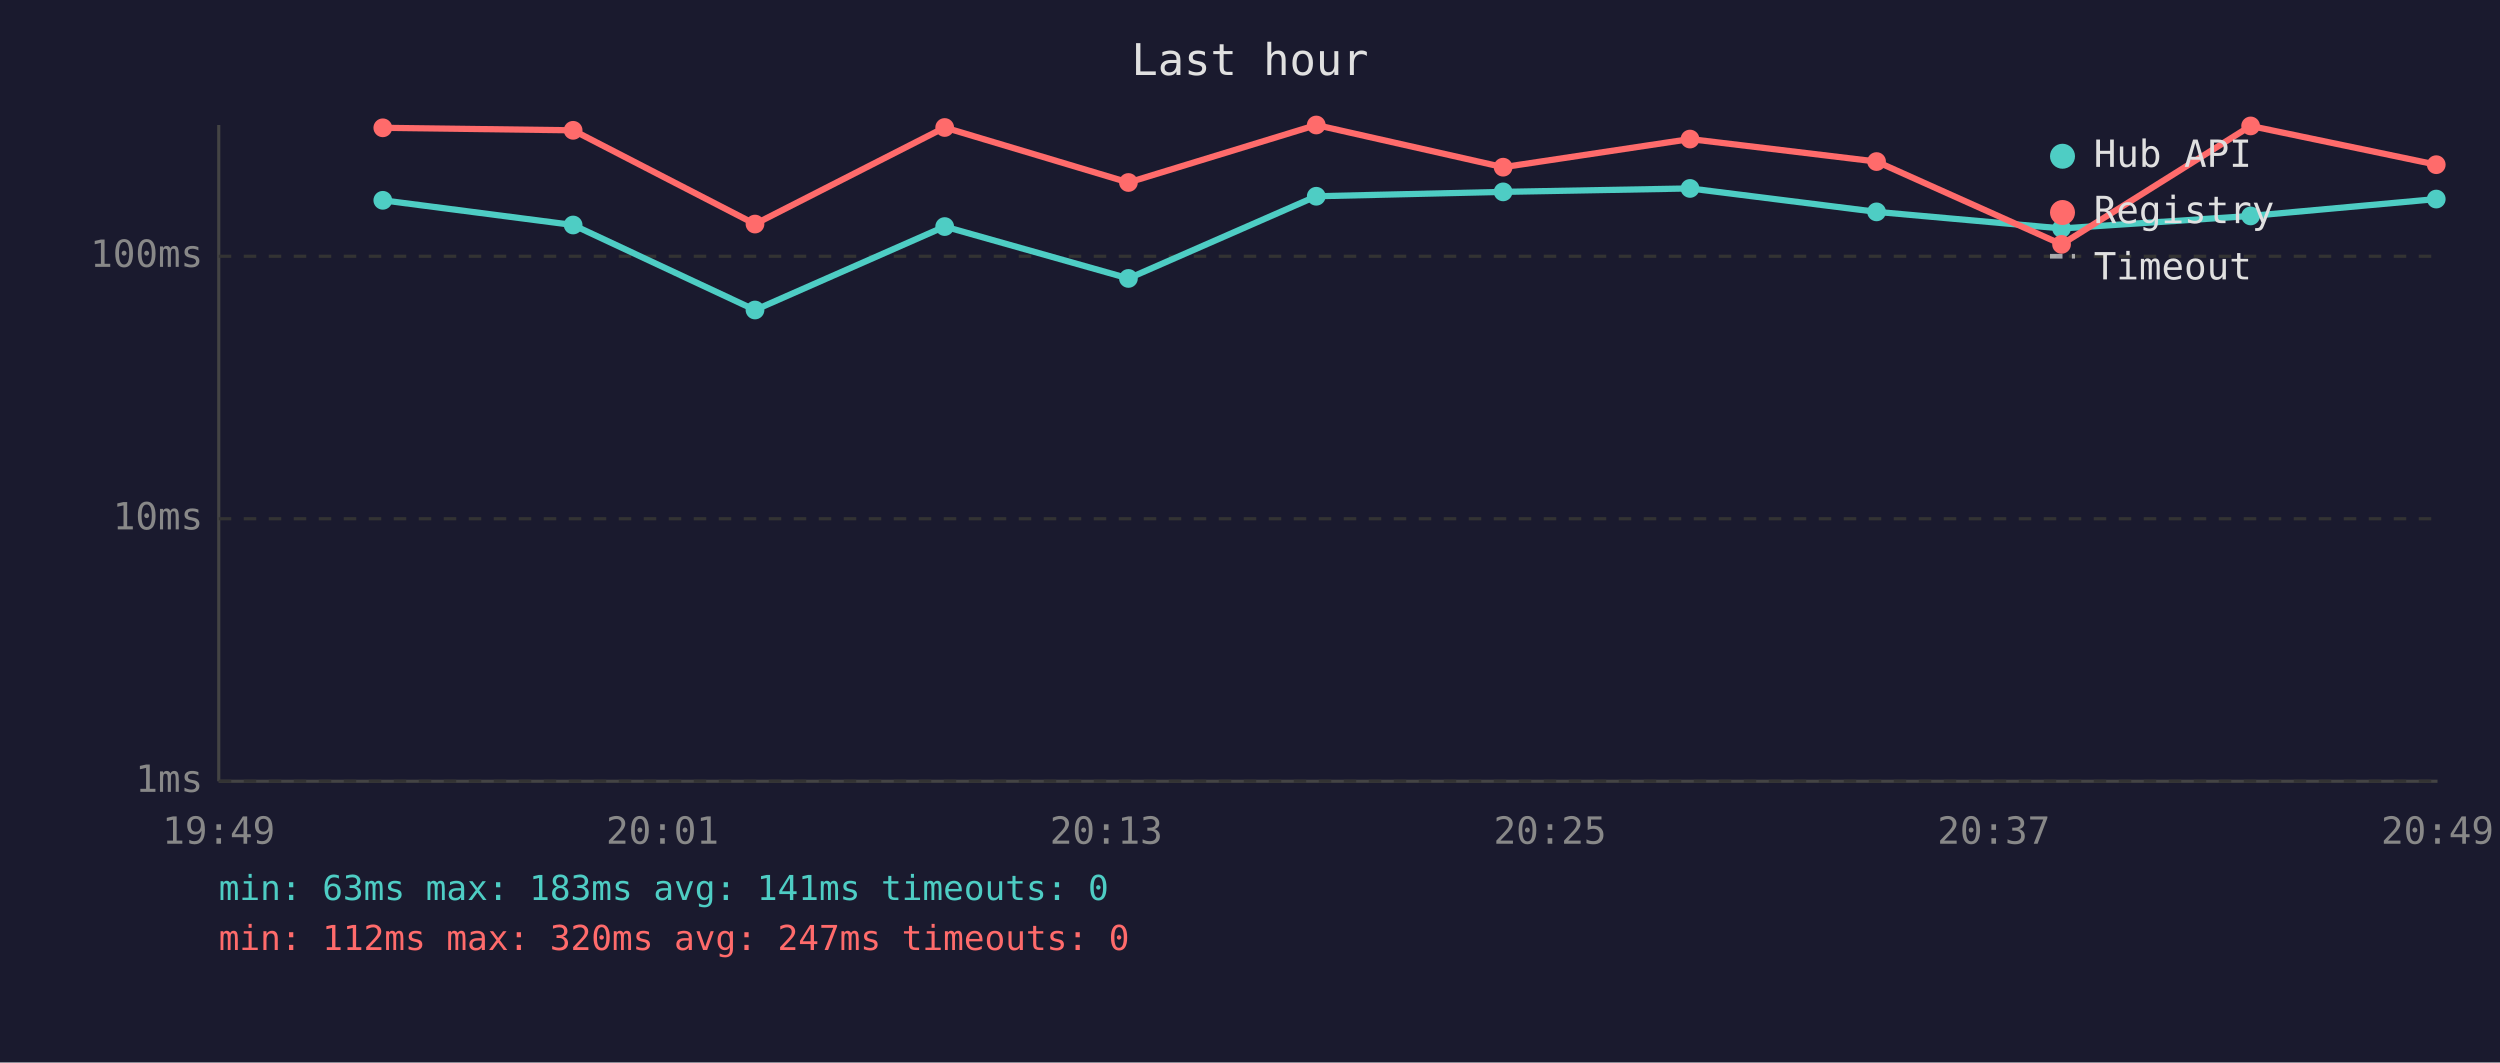
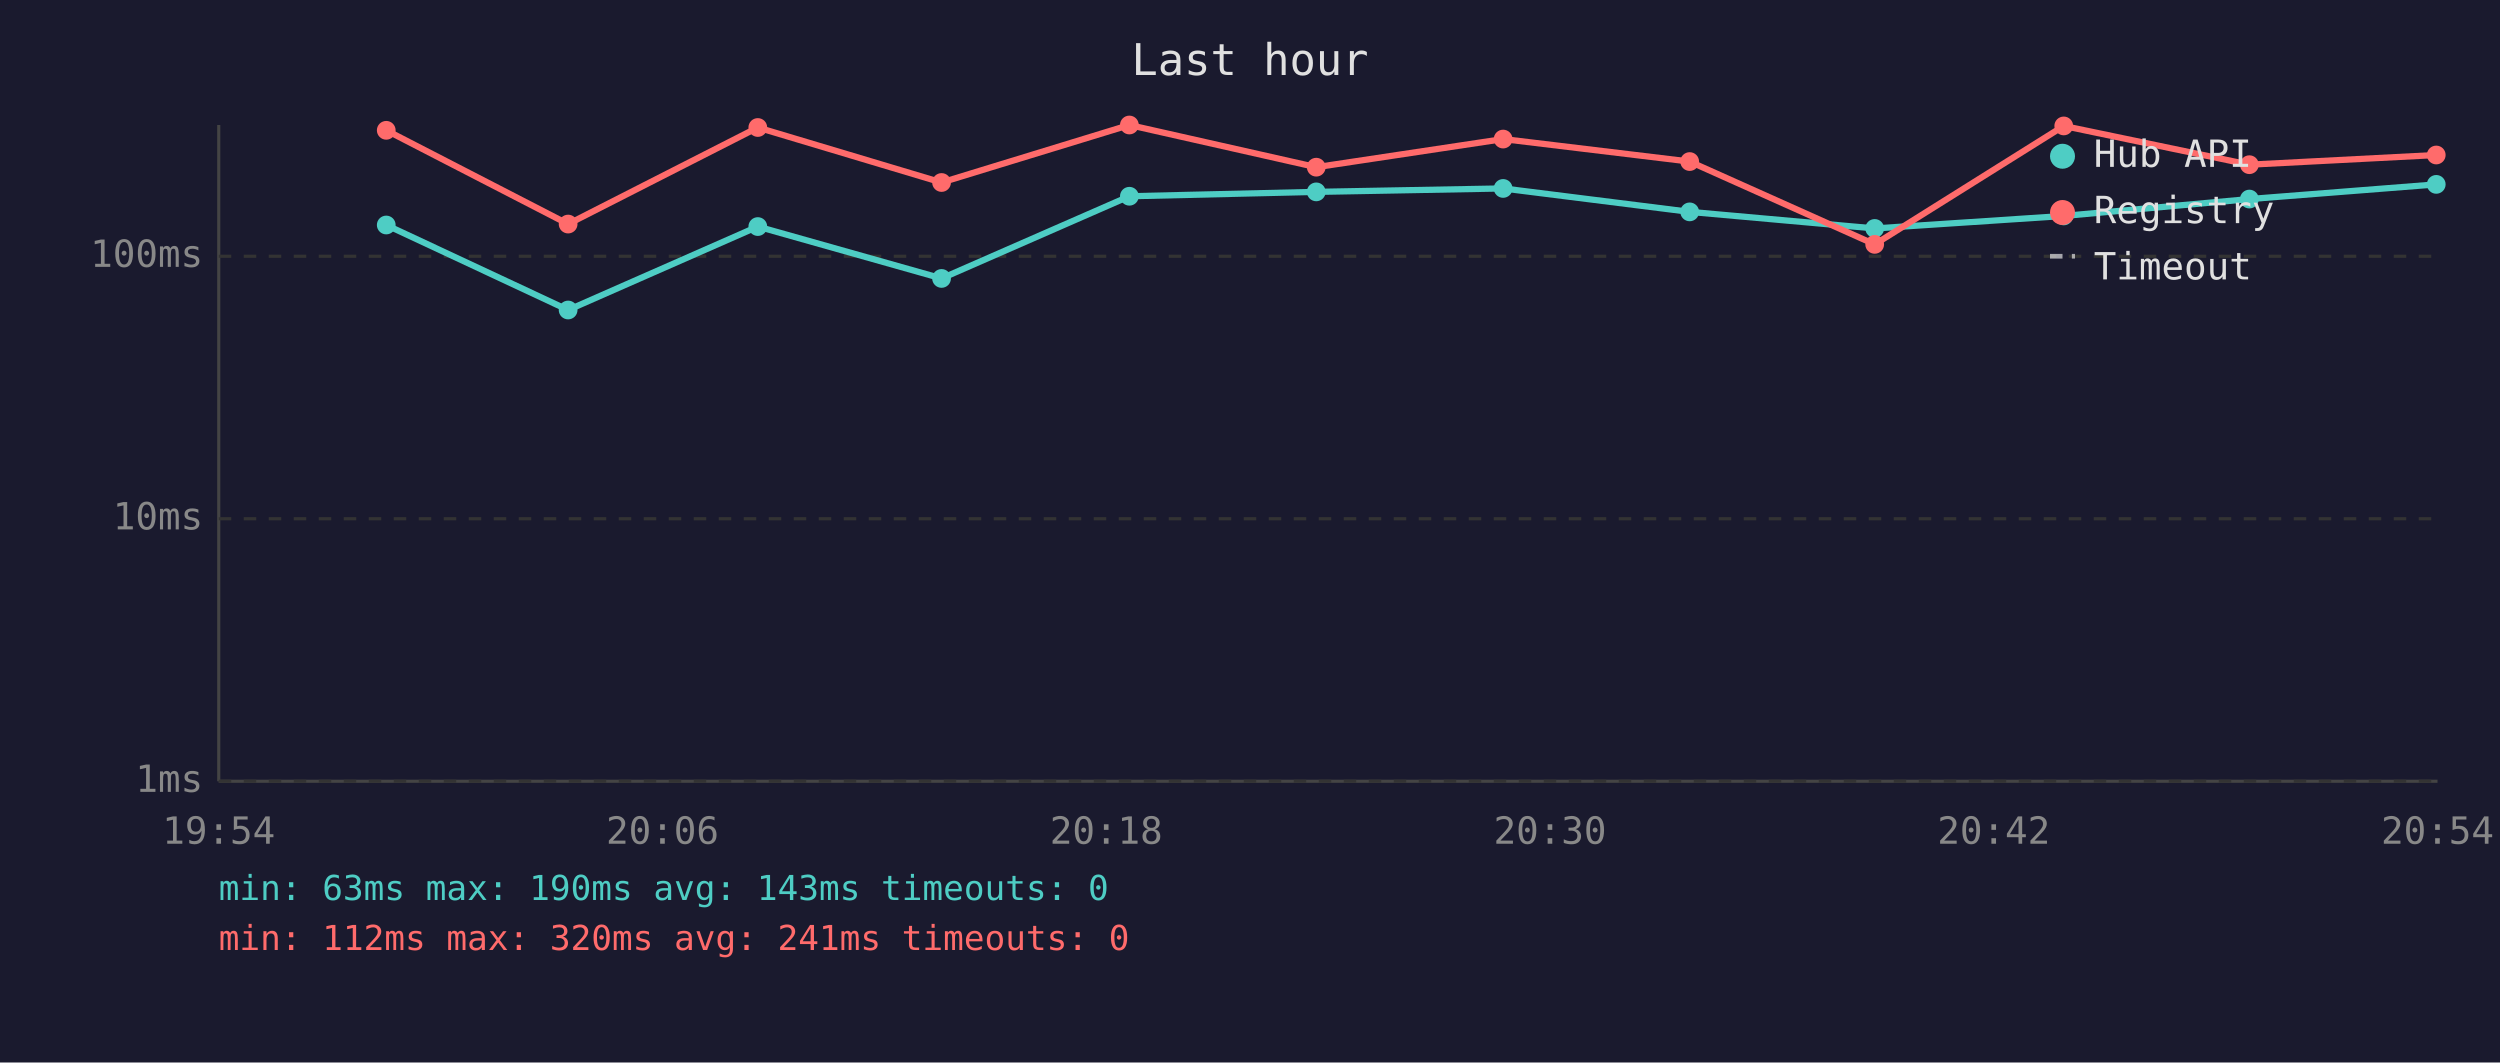
<svg xmlns="http://www.w3.org/2000/svg" viewBox="0 0 800 340" font-family="monospace" font-size="12">
  <rect width="800" height="340" fill="#1a1a2e" />
  <text x="400" y="24" fill="#e0e0e0" font-size="14" text-anchor="middle">Last hour</text>
  <line x1="70" y1="40" x2="70" y2="250" stroke="#444" stroke-width="1" />
  <line x1="70" y1="250" x2="780" y2="250" stroke="#444" stroke-width="1" />
  <line x1="70" y1="250" x2="780" y2="250" stroke="#333" stroke-width="1" stroke-dasharray="4" />
  <text x="65" y="250" fill="#888" text-anchor="end" dominant-baseline="middle">1ms</text>
  <line x1="70" y1="166" x2="780" y2="166" stroke="#333" stroke-width="1" stroke-dasharray="4" />
  <text x="65" y="166" fill="#888" text-anchor="end" dominant-baseline="middle">10ms</text>
  <line x1="70" y1="82" x2="780" y2="82" stroke="#333" stroke-width="1" stroke-dasharray="4" />
  <text x="65" y="82" fill="#888" text-anchor="end" dominant-baseline="middle">100ms</text>
-   <text x="70" y="270" fill="#888" text-anchor="middle">19:49</text>
-   <text x="212" y="270" fill="#888" text-anchor="middle">20:01</text>
-   <text x="354" y="270" fill="#888" text-anchor="middle">20:13</text>
-   <text x="496" y="270" fill="#888" text-anchor="middle">20:25</text>
-   <text x="638" y="270" fill="#888" text-anchor="middle">20:37</text>
-   <text x="780" y="270" fill="#888" text-anchor="middle">20:49</text>
-   <polyline points="122.5,64.1 183.4,72.0 241.6,99.2 302.3,72.5 361.1,89.1 421.2,62.8 481.0,61.4 540.8,60.3 600.5,67.8 659.7,73.1 720.2,69.1 779.6,63.7" fill="none" stroke="#4ecdc4" stroke-width="2" opacity="1" />
-   <circle cx="122.5" cy="64.1" r="3" fill="#4ecdc4" />
-   <circle cx="183.4" cy="72.0" r="3" fill="#4ecdc4" />
-   <circle cx="241.6" cy="99.2" r="3" fill="#4ecdc4" />
-   <circle cx="302.3" cy="72.5" r="3" fill="#4ecdc4" />
-   <circle cx="361.1" cy="89.1" r="3" fill="#4ecdc4" />
-   <circle cx="421.2" cy="62.8" r="3" fill="#4ecdc4" />
-   <circle cx="481.0" cy="61.4" r="3" fill="#4ecdc4" />
-   <circle cx="540.8" cy="60.3" r="3" fill="#4ecdc4" />
-   <circle cx="600.5" cy="67.8" r="3" fill="#4ecdc4" />
-   <circle cx="659.7" cy="73.1" r="3" fill="#4ecdc4" />
-   <circle cx="720.2" cy="69.1" r="3" fill="#4ecdc4" />
-   <circle cx="779.6" cy="63.7" r="3" fill="#4ecdc4" />
-   <polyline points="122.5,40.9 183.4,41.7 241.6,71.7 302.3,40.8 361.1,58.4 421.2,40.0 481.0,53.5 540.8,44.5 600.5,51.7 659.7,78.2 720.2,40.3 779.6,52.7" fill="none" stroke="#ff6b6b" stroke-width="2" opacity="1" />
-   <circle cx="122.5" cy="40.9" r="3" fill="#ff6b6b" />
-   <circle cx="183.4" cy="41.7" r="3" fill="#ff6b6b" />
-   <circle cx="241.6" cy="71.7" r="3" fill="#ff6b6b" />
-   <circle cx="302.3" cy="40.8" r="3" fill="#ff6b6b" />
-   <circle cx="361.1" cy="58.4" r="3" fill="#ff6b6b" />
-   <circle cx="421.2" cy="40.0" r="3" fill="#ff6b6b" />
-   <circle cx="481.0" cy="53.5" r="3" fill="#ff6b6b" />
-   <circle cx="540.8" cy="44.5" r="3" fill="#ff6b6b" />
-   <circle cx="600.5" cy="51.7" r="3" fill="#ff6b6b" />
-   <circle cx="659.7" cy="78.2" r="3" fill="#ff6b6b" />
-   <circle cx="720.2" cy="40.3" r="3" fill="#ff6b6b" />
-   <circle cx="779.6" cy="52.7" r="3" fill="#ff6b6b" />
+   <text x="70" y="270" fill="#888" text-anchor="middle">19:54</text>
+   <text x="212" y="270" fill="#888" text-anchor="middle">20:06</text>
+   <text x="354" y="270" fill="#888" text-anchor="middle">20:18</text>
+   <text x="496" y="270" fill="#888" text-anchor="middle">20:30</text>
+   <text x="638" y="270" fill="#888" text-anchor="middle">20:42</text>
+   <text x="780" y="270" fill="#888" text-anchor="middle">20:54</text>
+   <polyline points="123.6,72.0 181.8,99.2 242.5,72.5 301.3,89.1 361.4,62.8 421.2,61.4 481.0,60.3 540.7,67.8 599.9,73.1 660.4,69.1 719.8,63.7 779.6,59.0" fill="none" stroke="#4ecdc4" stroke-width="2" opacity="1" />
+   <circle cx="123.6" cy="72.0" r="3" fill="#4ecdc4" />
+   <circle cx="181.8" cy="99.2" r="3" fill="#4ecdc4" />
+   <circle cx="242.5" cy="72.5" r="3" fill="#4ecdc4" />
+   <circle cx="301.3" cy="89.1" r="3" fill="#4ecdc4" />
+   <circle cx="361.4" cy="62.8" r="3" fill="#4ecdc4" />
+   <circle cx="421.2" cy="61.4" r="3" fill="#4ecdc4" />
+   <circle cx="481.0" cy="60.3" r="3" fill="#4ecdc4" />
+   <circle cx="540.7" cy="67.8" r="3" fill="#4ecdc4" />
+   <circle cx="599.9" cy="73.1" r="3" fill="#4ecdc4" />
+   <circle cx="660.4" cy="69.1" r="3" fill="#4ecdc4" />
+   <circle cx="719.8" cy="63.7" r="3" fill="#4ecdc4" />
+   <circle cx="779.6" cy="59.0" r="3" fill="#4ecdc4" />
+   <polyline points="123.6,41.7 181.8,71.7 242.5,40.8 301.3,58.4 361.4,40.0 421.2,53.5 481.0,44.5 540.7,51.7 599.9,78.2 660.4,40.3 719.8,52.7 779.6,49.6" fill="none" stroke="#ff6b6b" stroke-width="2" opacity="1" />
+   <circle cx="123.6" cy="41.7" r="3" fill="#ff6b6b" />
+   <circle cx="181.8" cy="71.7" r="3" fill="#ff6b6b" />
+   <circle cx="242.5" cy="40.8" r="3" fill="#ff6b6b" />
+   <circle cx="301.3" cy="58.4" r="3" fill="#ff6b6b" />
+   <circle cx="361.4" cy="40.0" r="3" fill="#ff6b6b" />
+   <circle cx="421.2" cy="53.5" r="3" fill="#ff6b6b" />
+   <circle cx="481.0" cy="44.5" r="3" fill="#ff6b6b" />
+   <circle cx="540.7" cy="51.7" r="3" fill="#ff6b6b" />
+   <circle cx="599.9" cy="78.2" r="3" fill="#ff6b6b" />
+   <circle cx="660.4" cy="40.3" r="3" fill="#ff6b6b" />
+   <circle cx="719.8" cy="52.7" r="3" fill="#ff6b6b" />
+   <circle cx="779.6" cy="49.6" r="3" fill="#ff6b6b" />
  <circle cx="660" cy="50" r="4" fill="#4ecdc4" />
  <text x="670" y="50" fill="#e0e0e0" dominant-baseline="middle">Hub API</text>
  <circle cx="660" cy="68" r="4" fill="#ff6b6b" />
  <text x="670" y="68" fill="#e0e0e0" dominant-baseline="middle">Registry</text>
  <line x1="656" y1="82" x2="664" y2="82" stroke="#e0e0e0" stroke-width="1.5" stroke-dasharray="4,3" opacity="0.7" />
  <text x="670" y="86" fill="#e0e0e0" dominant-baseline="middle">Timeout</text>
-   <text x="70" y="288" fill="#4ecdc4" font-size="11">min: 63ms  max: 183ms  avg: 141ms  timeouts: 0</text>
-   <text x="70" y="304" fill="#ff6b6b" font-size="11">min: 112ms  max: 320ms  avg: 247ms  timeouts: 0</text>
+   <text x="70" y="288" fill="#4ecdc4" font-size="11">min: 63ms  max: 190ms  avg: 143ms  timeouts: 0</text>
+   <text x="70" y="304" fill="#ff6b6b" font-size="11">min: 112ms  max: 320ms  avg: 241ms  timeouts: 0</text>
</svg>
